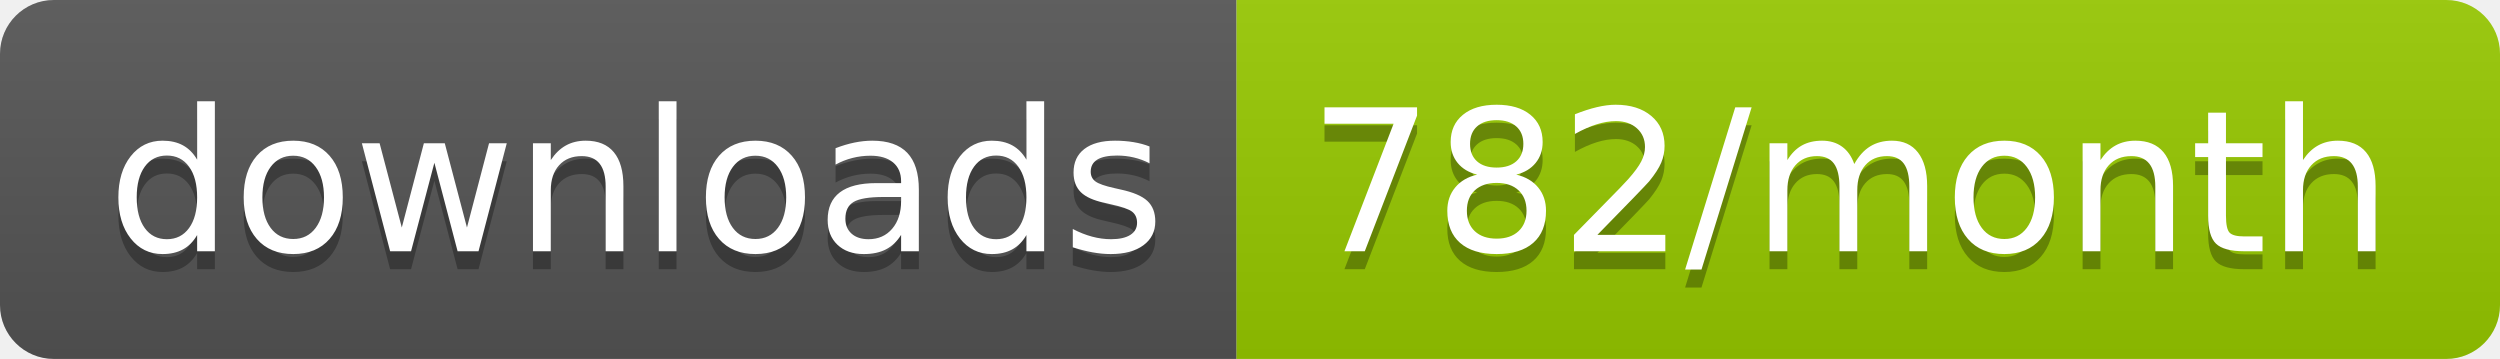
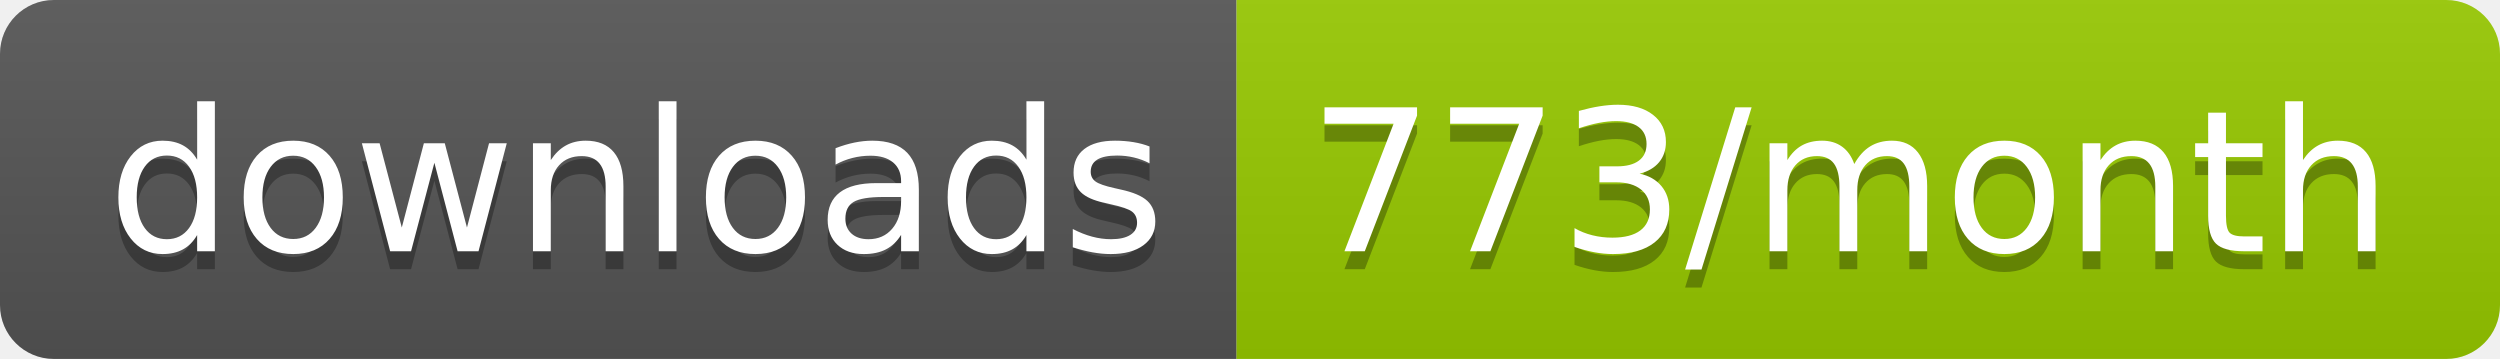
<svg xmlns="http://www.w3.org/2000/svg" width="139.3" height="20">
  <linearGradient id="smooth" x2="0" y2="100%">
    <stop offset="0" stop-color="#bbb" stop-opacity=".1" />
    <stop offset="1" stop-opacity=".1" />
  </linearGradient>
  <clipPath id="round">
    <rect width="139.3" height="20" rx="3" fill="#fff" />
  </clipPath>
  <g clip-path="url(#round)">
    <rect width="68.9" height="20" fill="#555" />
    <rect x="68.9" width="70.4" height="20" fill="#97CA00" />
    <rect width="139.3" height="20" fill="url(#smooth)" />
  </g>
  <g fill="#fff" text-anchor="middle" font-family="DejaVu Sans,Verdana,Geneva,sans-serif" font-size="110">
    <text x="354.5" y="150" fill="#010101" fill-opacity=".3" transform="scale(0.1)" textLength="589.0" lengthAdjust="spacing">downloads</text>
    <text x="354.5" y="140" transform="scale(0.1)" textLength="589.0" lengthAdjust="spacing">downloads</text>
-     <text x="1031.0" y="150" fill="#010101" fill-opacity=".3" transform="scale(0.1)" textLength="604.0" lengthAdjust="spacing">782/month</text>
-     <text x="1031.0" y="140" transform="scale(0.1)" textLength="604.0" lengthAdjust="spacing">782/month</text>
+     <text x="1031.0" y="150" fill="#010101" fill-opacity=".3" transform="scale(0.1)" textLength="604.0" lengthAdjust="spacing">773/month</text>
+     <text x="1031.0" y="140" transform="scale(0.1)" textLength="604.0" lengthAdjust="spacing">773/month</text>
  </g>
</svg>
